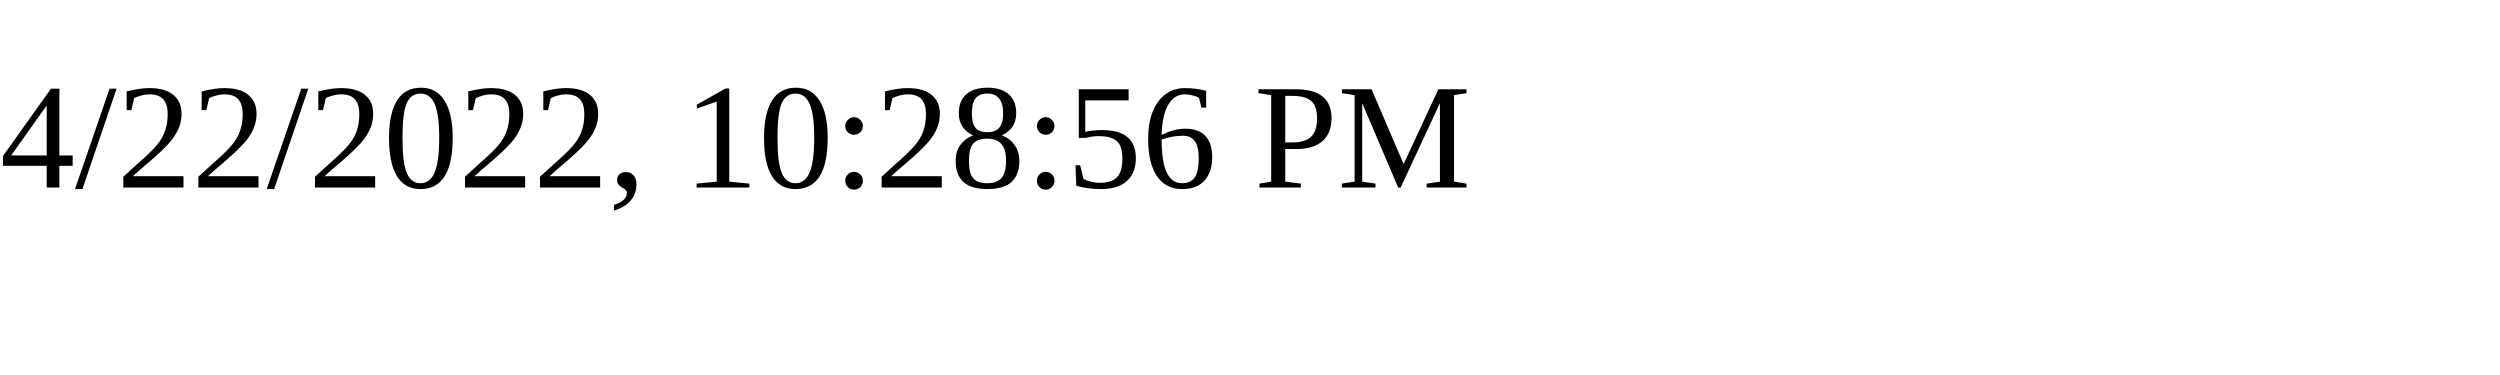
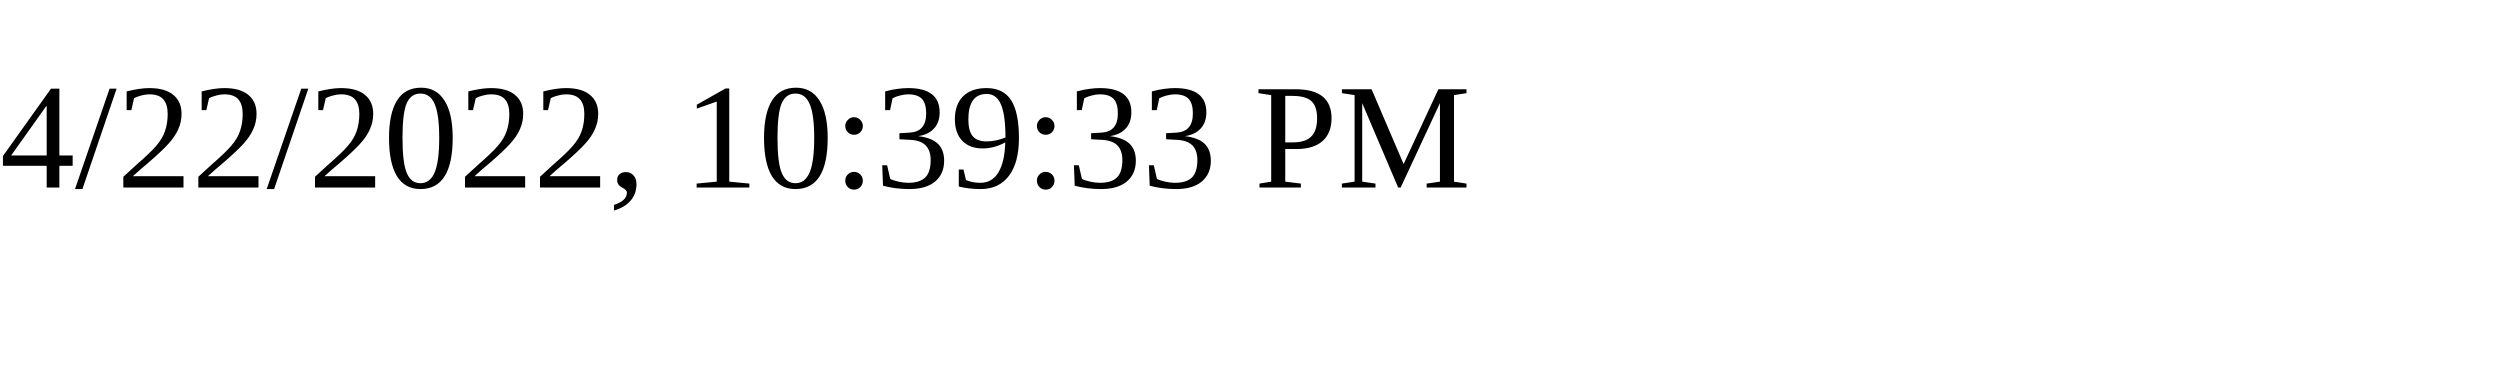
<svg xmlns="http://www.w3.org/2000/svg" height="30" width="200">
-   <text x="0" y="15">4/22/2022, 10:28:56 PM</text>
+   <text x="0" y="15">4/22/2022, 10:39:33 PM</text>
</svg>
